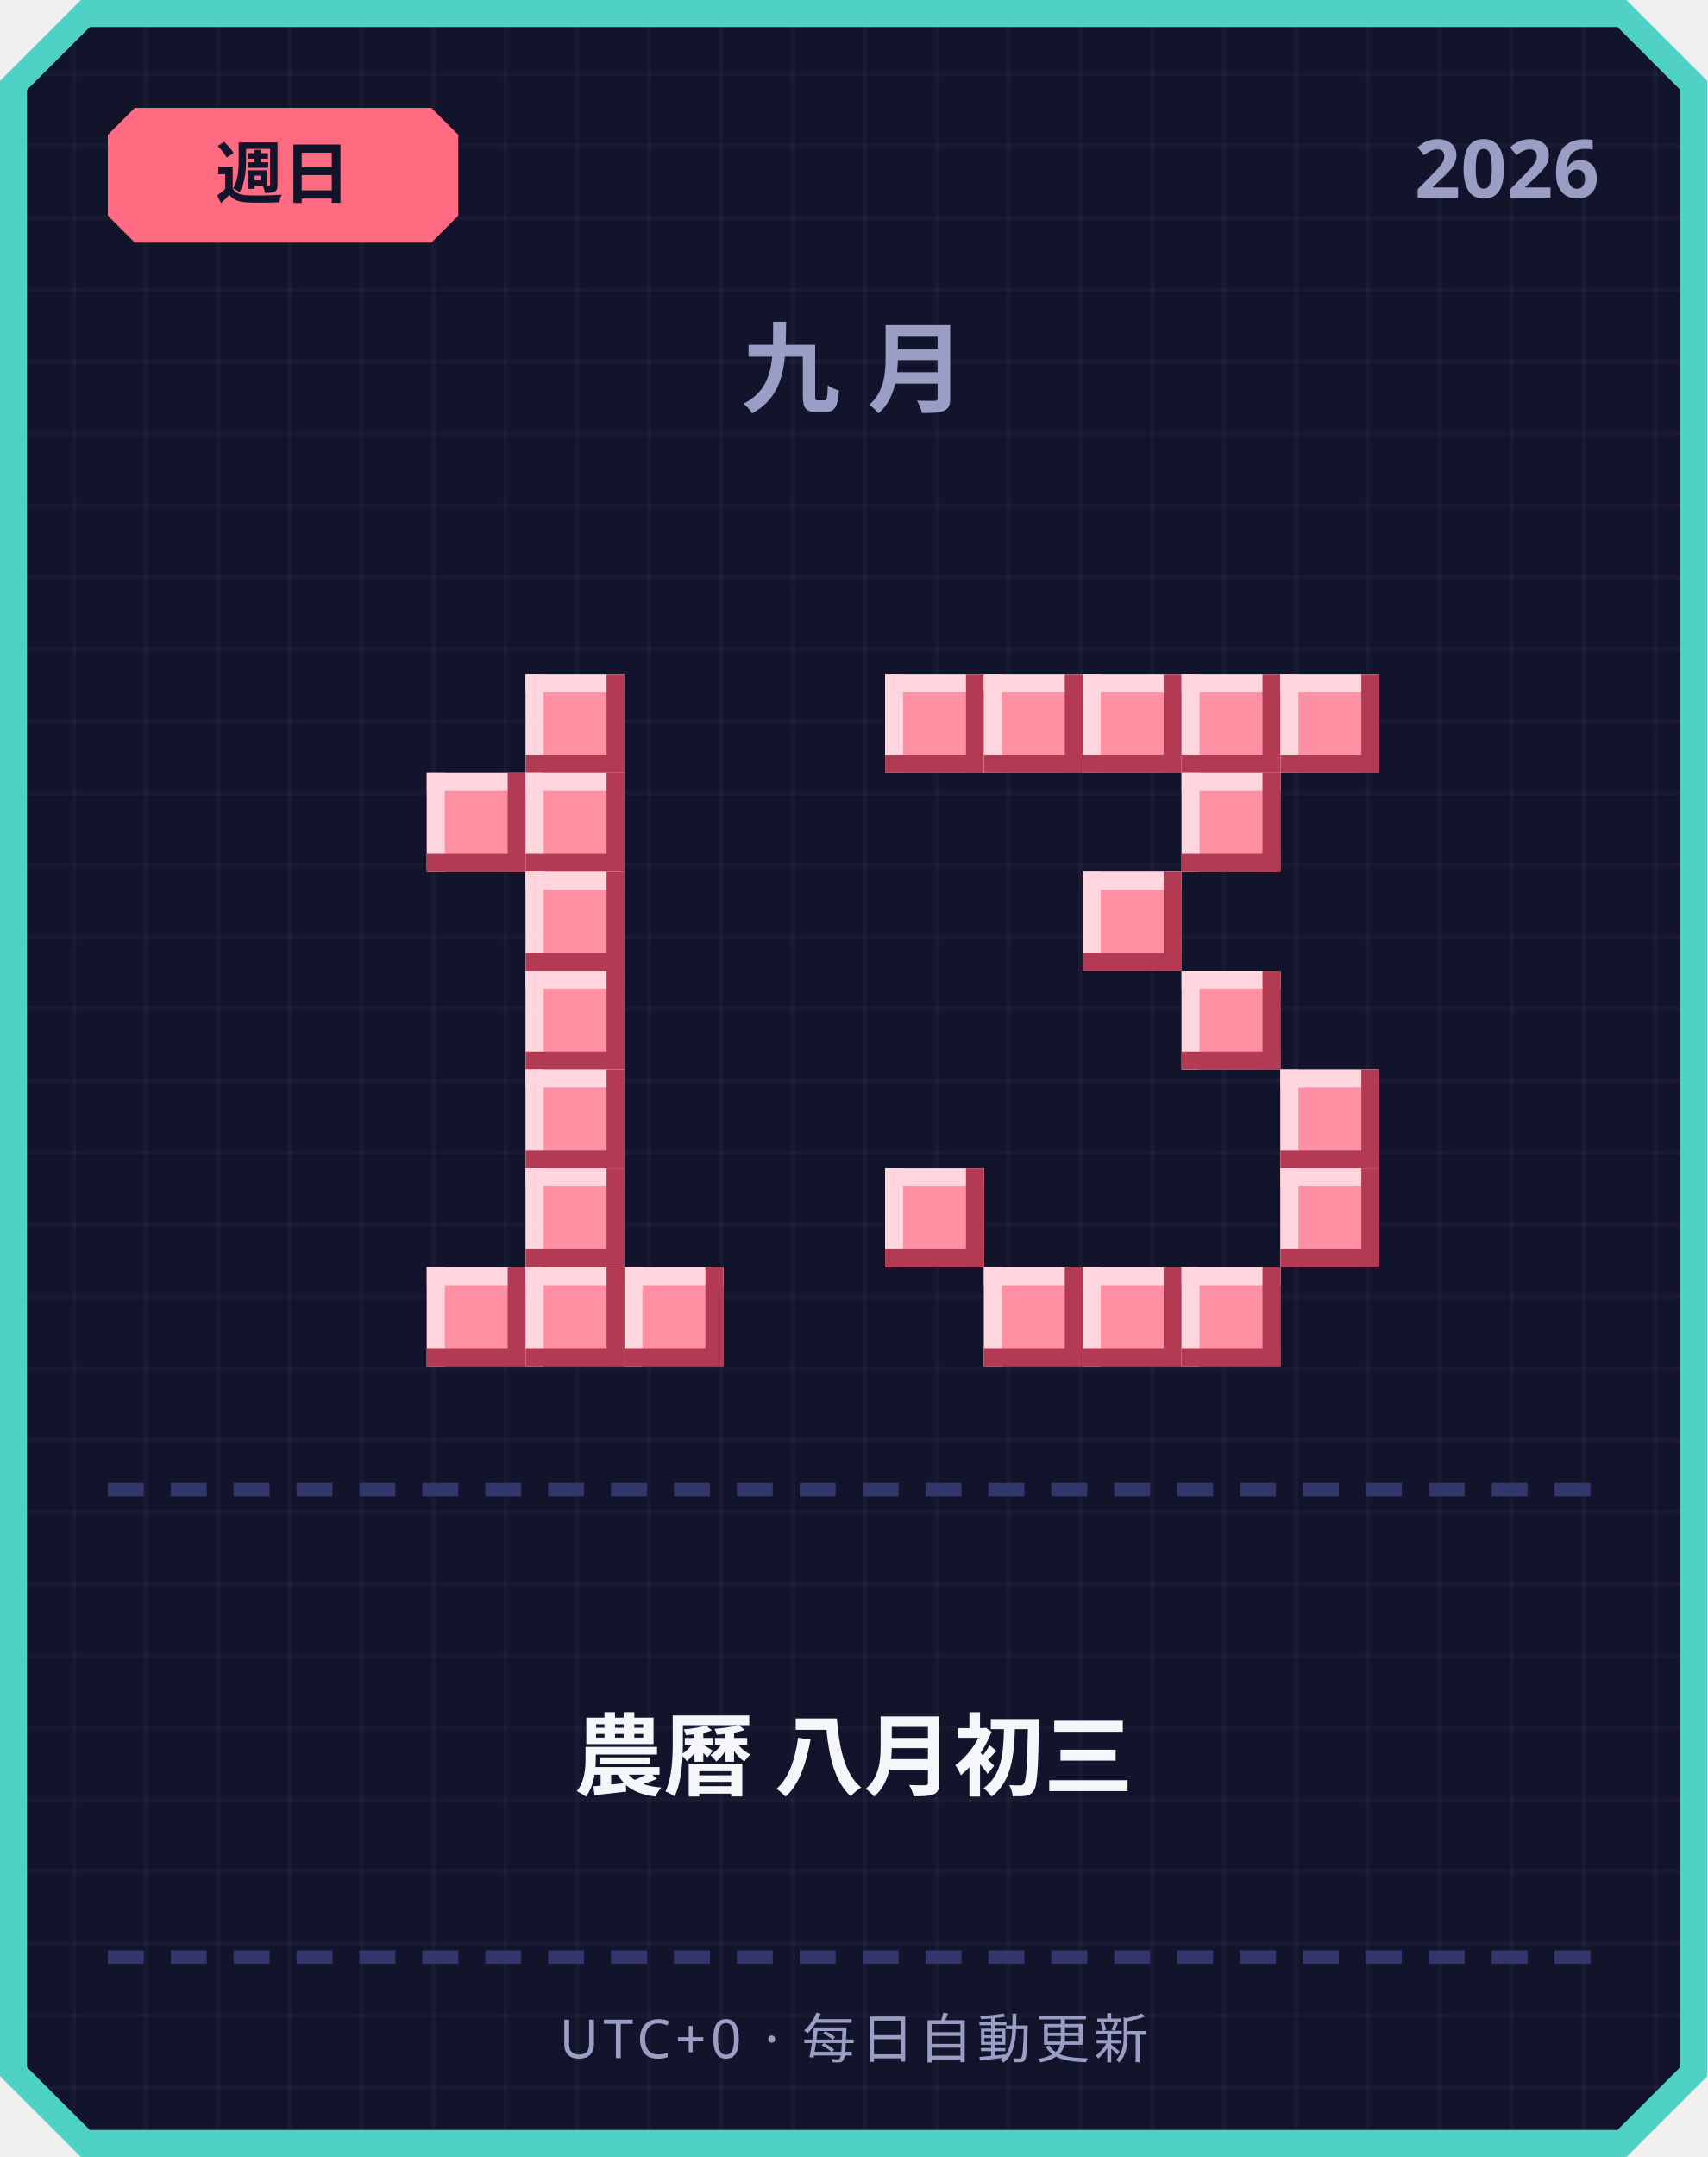
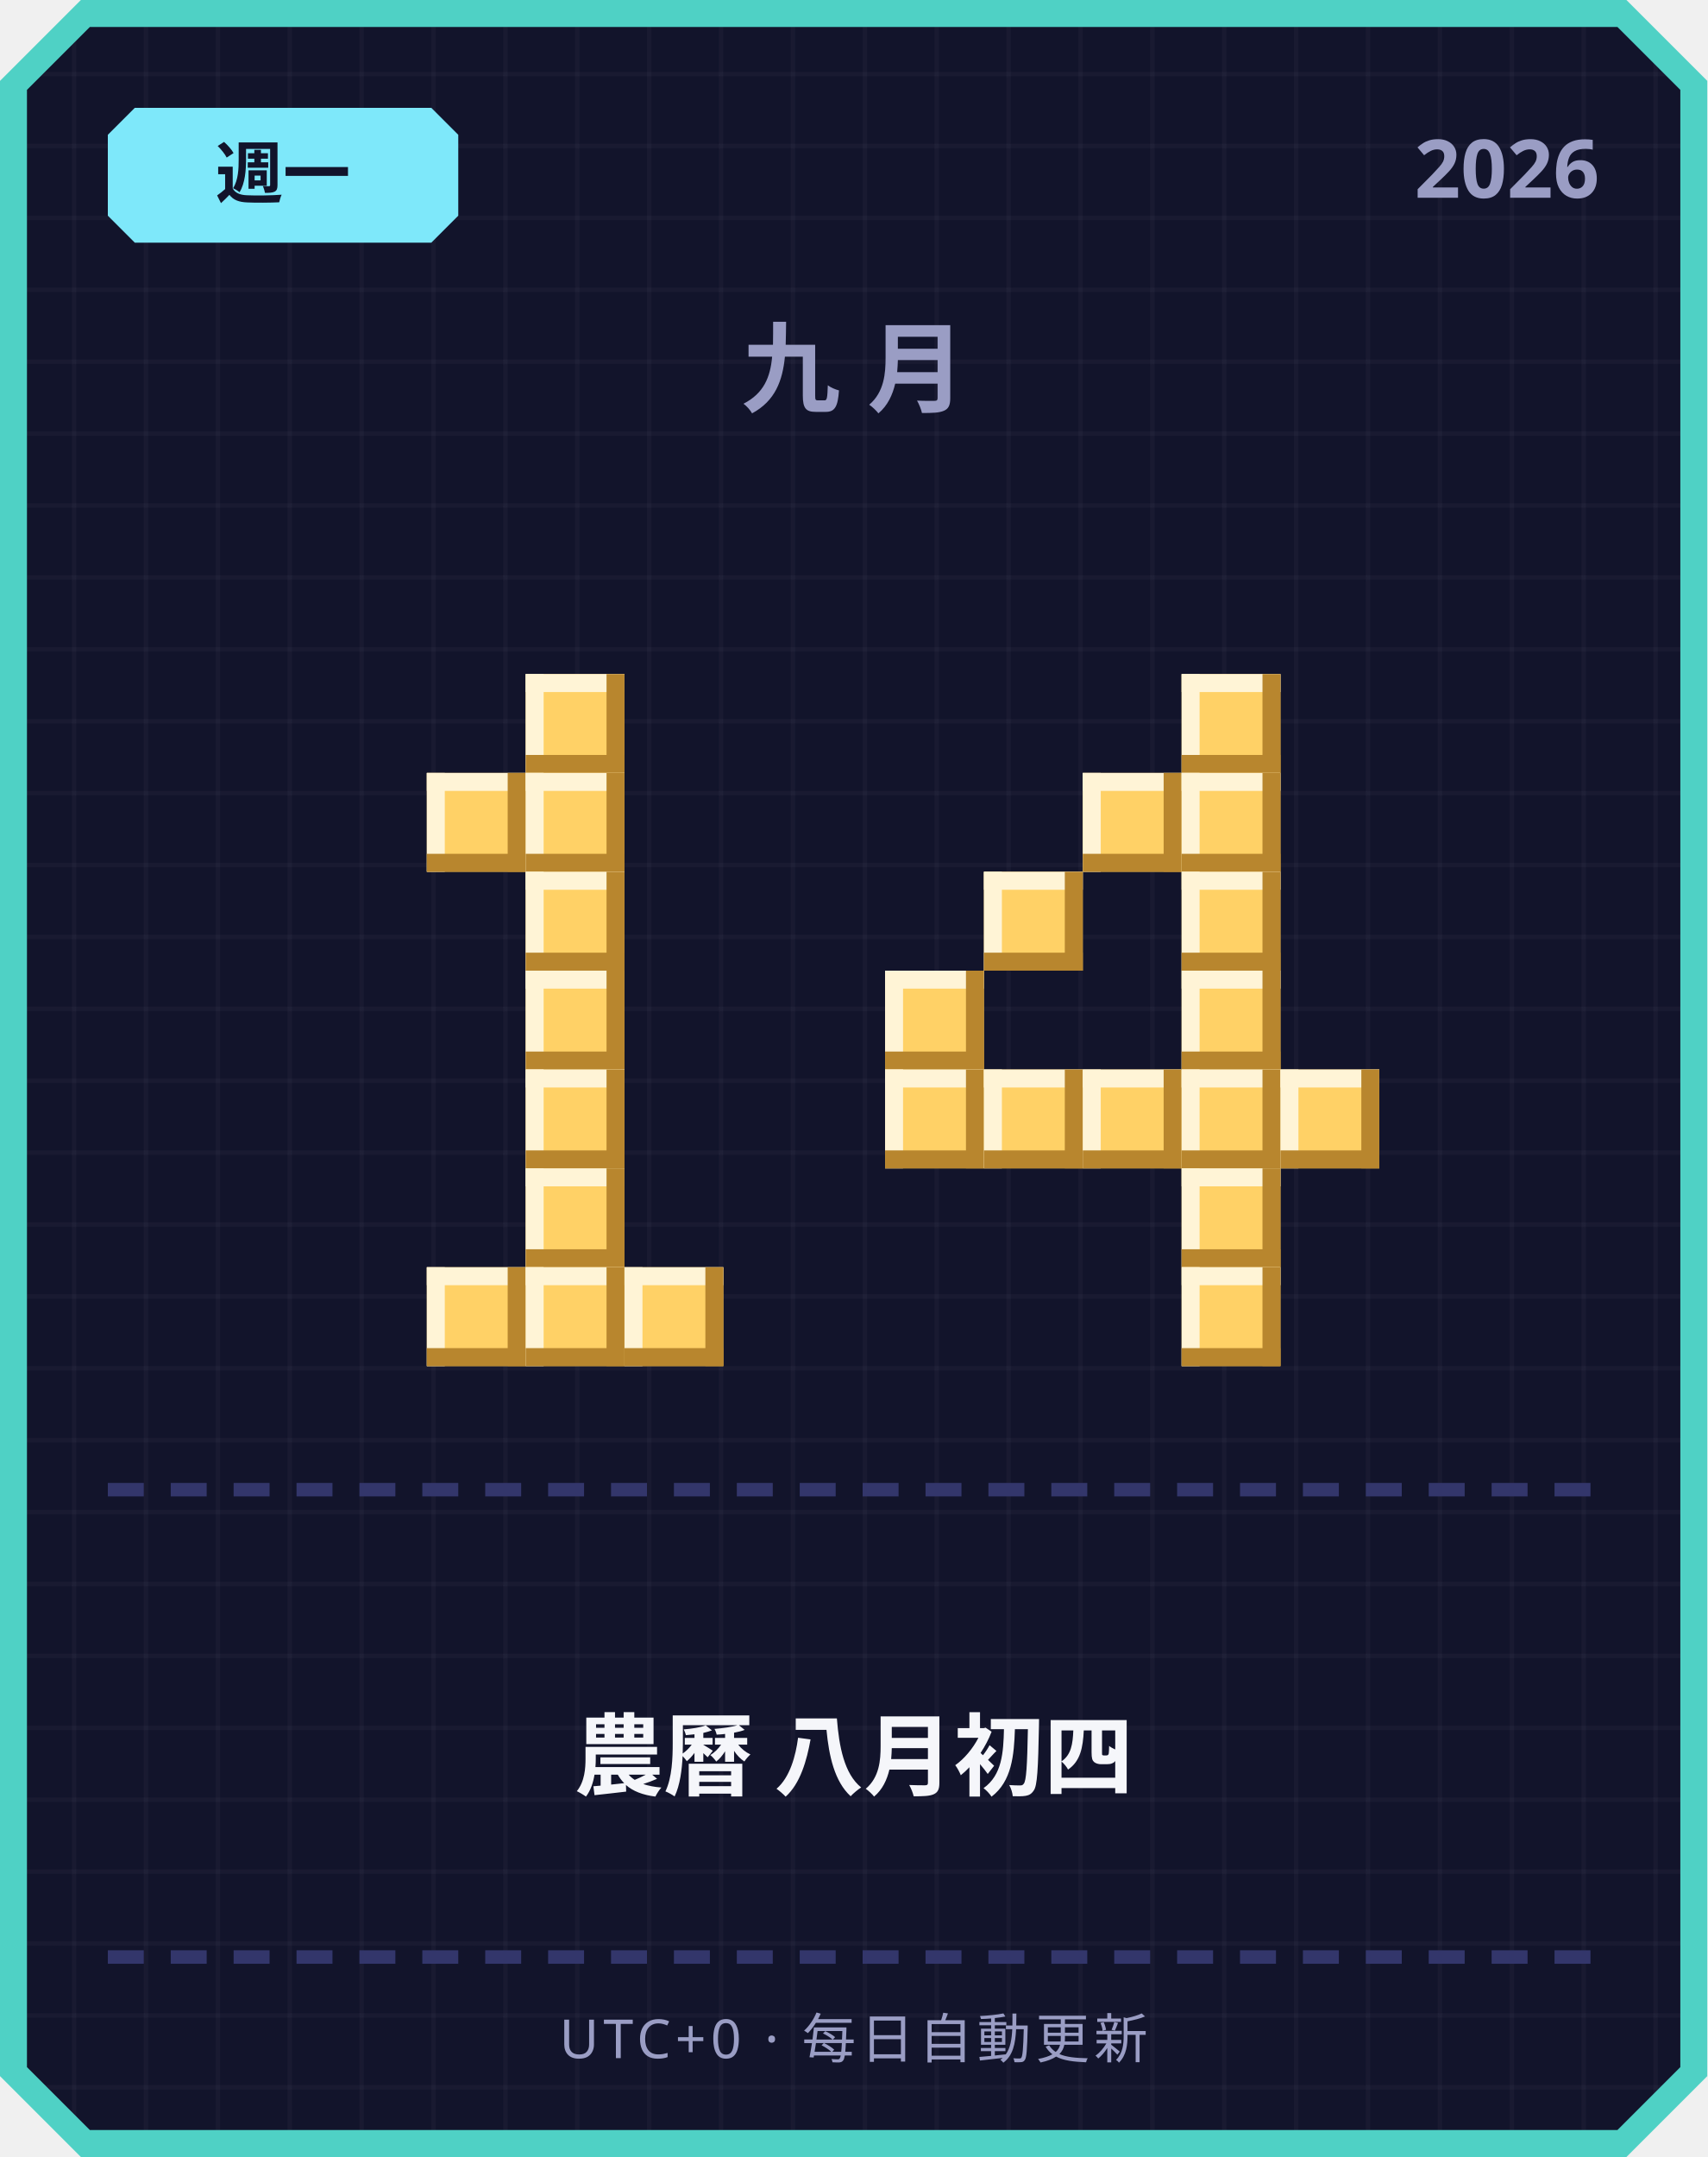
<svg xmlns="http://www.w3.org/2000/svg" width="380" height="480" viewBox="0 0 380 480">
  <defs>
    <pattern id="grid" width="16" height="16" patternUnits="userSpaceOnUse">
      <rect width="16" height="16" fill="#12142b" />
      <rect width="1" height="16" fill="#ffffff" opacity="0.03" />
      <rect width="16" height="1" fill="#ffffff" opacity="0.03" />
    </pattern>
  </defs>
  <path d="M 18,0 L 362,0 L 380,18 L 380,462 L 362,480 L 18,480 L 0,462 L 0,18 Z" fill="#4fd1c5" />
  <path d="M 20,6 L 360,6 L 374,20 L 374,460 L 360,474 L 20,474 L 6,460 L 6,20 Z" fill="url(#grid)" />
-   <path d="M 30,24 L 96,24 L 102,30 L 102,48 L 96,54 L 30,54 L 24,48 L 24,30 Z" fill="#ff6b81" />
-   <text x="63" y="44" text-anchor="middle" font-family="'Segoe UI', sans-serif" font-size="15" font-weight="700" fill="#12142b">週日</text>
+   <path d="M 30,24 L 96,24 L 102,30 L 102,48 L 96,54 L 30,54 L 24,48 L 24,30 Z" fill="#7ee8fa" />
+   <text x="63" y="44" text-anchor="middle" font-family="'Segoe UI', sans-serif" font-size="15" font-weight="700" fill="#12142b">週一</text>
  <text x="356" y="44" text-anchor="end" font-family="'Segoe UI', sans-serif" font-size="18" font-weight="700" fill="#9a9dc4">2026</text>
  <text x="190" y="90" text-anchor="middle" font-family="'Segoe UI', sans-serif" font-size="22" font-weight="700" letter-spacing="6" fill="#9a9dc4">九月</text>
-   <rect x="117" y="150" width="22" height="22" fill="#ff8fa3" />
-   <rect x="117" y="150" width="22" height="4" fill="#ffd6dd" />
-   <rect x="117" y="150" width="4" height="22" fill="#ffd6dd" />
-   <rect x="117" y="168" width="22" height="4" fill="#b23a52" />
-   <rect x="135" y="150" width="4" height="22" fill="#b23a52" />
-   <rect x="95" y="172" width="22" height="22" fill="#ff8fa3" />
-   <rect x="95" y="172" width="22" height="4" fill="#ffd6dd" />
-   <rect x="95" y="172" width="4" height="22" fill="#ffd6dd" />
-   <rect x="95" y="190" width="22" height="4" fill="#b23a52" />
-   <rect x="113" y="172" width="4" height="22" fill="#b23a52" />
-   <rect x="117" y="172" width="22" height="22" fill="#ff8fa3" />
-   <rect x="117" y="172" width="22" height="4" fill="#ffd6dd" />
-   <rect x="117" y="172" width="4" height="22" fill="#ffd6dd" />
-   <rect x="117" y="190" width="22" height="4" fill="#b23a52" />
-   <rect x="135" y="172" width="4" height="22" fill="#b23a52" />
-   <rect x="117" y="194" width="22" height="22" fill="#ff8fa3" />
-   <rect x="117" y="194" width="22" height="4" fill="#ffd6dd" />
-   <rect x="117" y="194" width="4" height="22" fill="#ffd6dd" />
-   <rect x="117" y="212" width="22" height="4" fill="#b23a52" />
-   <rect x="135" y="194" width="4" height="22" fill="#b23a52" />
-   <rect x="117" y="216" width="22" height="22" fill="#ff8fa3" />
-   <rect x="117" y="216" width="22" height="4" fill="#ffd6dd" />
-   <rect x="117" y="216" width="4" height="22" fill="#ffd6dd" />
-   <rect x="117" y="234" width="22" height="4" fill="#b23a52" />
-   <rect x="135" y="216" width="4" height="22" fill="#b23a52" />
-   <rect x="117" y="238" width="22" height="22" fill="#ff8fa3" />
-   <rect x="117" y="238" width="22" height="4" fill="#ffd6dd" />
-   <rect x="117" y="238" width="4" height="22" fill="#ffd6dd" />
-   <rect x="117" y="256" width="22" height="4" fill="#b23a52" />
-   <rect x="135" y="238" width="4" height="22" fill="#b23a52" />
-   <rect x="117" y="260" width="22" height="22" fill="#ff8fa3" />
-   <rect x="117" y="260" width="22" height="4" fill="#ffd6dd" />
-   <rect x="117" y="260" width="4" height="22" fill="#ffd6dd" />
-   <rect x="117" y="278" width="22" height="4" fill="#b23a52" />
-   <rect x="135" y="260" width="4" height="22" fill="#b23a52" />
-   <rect x="95" y="282" width="22" height="22" fill="#ff8fa3" />
-   <rect x="95" y="282" width="22" height="4" fill="#ffd6dd" />
-   <rect x="95" y="282" width="4" height="22" fill="#ffd6dd" />
-   <rect x="95" y="300" width="22" height="4" fill="#b23a52" />
-   <rect x="113" y="282" width="4" height="22" fill="#b23a52" />
-   <rect x="117" y="282" width="22" height="22" fill="#ff8fa3" />
-   <rect x="117" y="282" width="22" height="4" fill="#ffd6dd" />
-   <rect x="117" y="282" width="4" height="22" fill="#ffd6dd" />
-   <rect x="117" y="300" width="22" height="4" fill="#b23a52" />
-   <rect x="135" y="282" width="4" height="22" fill="#b23a52" />
-   <rect x="139" y="282" width="22" height="22" fill="#ff8fa3" />
-   <rect x="139" y="282" width="22" height="4" fill="#ffd6dd" />
-   <rect x="139" y="282" width="4" height="22" fill="#ffd6dd" />
-   <rect x="139" y="300" width="22" height="4" fill="#b23a52" />
-   <rect x="157" y="282" width="4" height="22" fill="#b23a52" />
-   <rect x="197" y="150" width="22" height="22" fill="#ff8fa3" />
-   <rect x="197" y="150" width="22" height="4" fill="#ffd6dd" />
-   <rect x="197" y="150" width="4" height="22" fill="#ffd6dd" />
-   <rect x="197" y="168" width="22" height="4" fill="#b23a52" />
-   <rect x="215" y="150" width="4" height="22" fill="#b23a52" />
-   <rect x="219" y="150" width="22" height="22" fill="#ff8fa3" />
-   <rect x="219" y="150" width="22" height="4" fill="#ffd6dd" />
-   <rect x="219" y="150" width="4" height="22" fill="#ffd6dd" />
-   <rect x="219" y="168" width="22" height="4" fill="#b23a52" />
-   <rect x="237" y="150" width="4" height="22" fill="#b23a52" />
-   <rect x="241" y="150" width="22" height="22" fill="#ff8fa3" />
-   <rect x="241" y="150" width="22" height="4" fill="#ffd6dd" />
-   <rect x="241" y="150" width="4" height="22" fill="#ffd6dd" />
-   <rect x="241" y="168" width="22" height="4" fill="#b23a52" />
-   <rect x="259" y="150" width="4" height="22" fill="#b23a52" />
-   <rect x="263" y="150" width="22" height="22" fill="#ff8fa3" />
-   <rect x="263" y="150" width="22" height="4" fill="#ffd6dd" />
-   <rect x="263" y="150" width="4" height="22" fill="#ffd6dd" />
-   <rect x="263" y="168" width="22" height="4" fill="#b23a52" />
-   <rect x="281" y="150" width="4" height="22" fill="#b23a52" />
-   <rect x="285" y="150" width="22" height="22" fill="#ff8fa3" />
-   <rect x="285" y="150" width="22" height="4" fill="#ffd6dd" />
-   <rect x="285" y="150" width="4" height="22" fill="#ffd6dd" />
-   <rect x="285" y="168" width="22" height="4" fill="#b23a52" />
-   <rect x="303" y="150" width="4" height="22" fill="#b23a52" />
-   <rect x="263" y="172" width="22" height="22" fill="#ff8fa3" />
-   <rect x="263" y="172" width="22" height="4" fill="#ffd6dd" />
-   <rect x="263" y="172" width="4" height="22" fill="#ffd6dd" />
-   <rect x="263" y="190" width="22" height="4" fill="#b23a52" />
-   <rect x="281" y="172" width="4" height="22" fill="#b23a52" />
-   <rect x="241" y="194" width="22" height="22" fill="#ff8fa3" />
-   <rect x="241" y="194" width="22" height="4" fill="#ffd6dd" />
-   <rect x="241" y="194" width="4" height="22" fill="#ffd6dd" />
-   <rect x="241" y="212" width="22" height="4" fill="#b23a52" />
-   <rect x="259" y="194" width="4" height="22" fill="#b23a52" />
-   <rect x="263" y="216" width="22" height="22" fill="#ff8fa3" />
-   <rect x="263" y="216" width="22" height="4" fill="#ffd6dd" />
-   <rect x="263" y="216" width="4" height="22" fill="#ffd6dd" />
-   <rect x="263" y="234" width="22" height="4" fill="#b23a52" />
-   <rect x="281" y="216" width="4" height="22" fill="#b23a52" />
-   <rect x="285" y="238" width="22" height="22" fill="#ff8fa3" />
-   <rect x="285" y="238" width="22" height="4" fill="#ffd6dd" />
-   <rect x="285" y="238" width="4" height="22" fill="#ffd6dd" />
-   <rect x="285" y="256" width="22" height="4" fill="#b23a52" />
-   <rect x="303" y="238" width="4" height="22" fill="#b23a52" />
-   <rect x="197" y="260" width="22" height="22" fill="#ff8fa3" />
-   <rect x="197" y="260" width="22" height="4" fill="#ffd6dd" />
-   <rect x="197" y="260" width="4" height="22" fill="#ffd6dd" />
-   <rect x="197" y="278" width="22" height="4" fill="#b23a52" />
-   <rect x="215" y="260" width="4" height="22" fill="#b23a52" />
-   <rect x="285" y="260" width="22" height="22" fill="#ff8fa3" />
-   <rect x="285" y="260" width="22" height="4" fill="#ffd6dd" />
-   <rect x="285" y="260" width="4" height="22" fill="#ffd6dd" />
-   <rect x="285" y="278" width="22" height="4" fill="#b23a52" />
-   <rect x="303" y="260" width="4" height="22" fill="#b23a52" />
-   <rect x="219" y="282" width="22" height="22" fill="#ff8fa3" />
-   <rect x="219" y="282" width="22" height="4" fill="#ffd6dd" />
-   <rect x="219" y="282" width="4" height="22" fill="#ffd6dd" />
-   <rect x="219" y="300" width="22" height="4" fill="#b23a52" />
-   <rect x="237" y="282" width="4" height="22" fill="#b23a52" />
-   <rect x="241" y="282" width="22" height="22" fill="#ff8fa3" />
-   <rect x="241" y="282" width="22" height="4" fill="#ffd6dd" />
-   <rect x="241" y="282" width="4" height="22" fill="#ffd6dd" />
-   <rect x="241" y="300" width="22" height="4" fill="#b23a52" />
-   <rect x="259" y="282" width="4" height="22" fill="#b23a52" />
-   <rect x="263" y="282" width="22" height="22" fill="#ff8fa3" />
-   <rect x="263" y="282" width="22" height="4" fill="#ffd6dd" />
-   <rect x="263" y="282" width="4" height="22" fill="#ffd6dd" />
-   <rect x="263" y="300" width="22" height="4" fill="#b23a52" />
-   <rect x="281" y="282" width="4" height="22" fill="#b23a52" />
+   <rect x="117" y="150" width="22" height="22" fill="#ffd166" />
+   <rect x="117" y="150" width="22" height="4" fill="#fff4d6" />
+   <rect x="117" y="150" width="4" height="22" fill="#fff4d6" />
+   <rect x="117" y="168" width="22" height="4" fill="#b8862e" />
+   <rect x="135" y="150" width="4" height="22" fill="#b8862e" />
+   <rect x="95" y="172" width="22" height="22" fill="#ffd166" />
+   <rect x="95" y="172" width="22" height="4" fill="#fff4d6" />
+   <rect x="95" y="172" width="4" height="22" fill="#fff4d6" />
+   <rect x="95" y="190" width="22" height="4" fill="#b8862e" />
+   <rect x="113" y="172" width="4" height="22" fill="#b8862e" />
+   <rect x="117" y="172" width="22" height="22" fill="#ffd166" />
+   <rect x="117" y="172" width="22" height="4" fill="#fff4d6" />
+   <rect x="117" y="172" width="4" height="22" fill="#fff4d6" />
+   <rect x="117" y="190" width="22" height="4" fill="#b8862e" />
+   <rect x="135" y="172" width="4" height="22" fill="#b8862e" />
+   <rect x="117" y="194" width="22" height="22" fill="#ffd166" />
+   <rect x="117" y="194" width="22" height="4" fill="#fff4d6" />
+   <rect x="117" y="194" width="4" height="22" fill="#fff4d6" />
+   <rect x="117" y="212" width="22" height="4" fill="#b8862e" />
+   <rect x="135" y="194" width="4" height="22" fill="#b8862e" />
+   <rect x="117" y="216" width="22" height="22" fill="#ffd166" />
+   <rect x="117" y="216" width="22" height="4" fill="#fff4d6" />
+   <rect x="117" y="216" width="4" height="22" fill="#fff4d6" />
+   <rect x="117" y="234" width="22" height="4" fill="#b8862e" />
+   <rect x="135" y="216" width="4" height="22" fill="#b8862e" />
+   <rect x="117" y="238" width="22" height="22" fill="#ffd166" />
+   <rect x="117" y="238" width="22" height="4" fill="#fff4d6" />
+   <rect x="117" y="238" width="4" height="22" fill="#fff4d6" />
+   <rect x="117" y="256" width="22" height="4" fill="#b8862e" />
+   <rect x="135" y="238" width="4" height="22" fill="#b8862e" />
+   <rect x="117" y="260" width="22" height="22" fill="#ffd166" />
+   <rect x="117" y="260" width="22" height="4" fill="#fff4d6" />
+   <rect x="117" y="260" width="4" height="22" fill="#fff4d6" />
+   <rect x="117" y="278" width="22" height="4" fill="#b8862e" />
+   <rect x="135" y="260" width="4" height="22" fill="#b8862e" />
+   <rect x="95" y="282" width="22" height="22" fill="#ffd166" />
+   <rect x="95" y="282" width="22" height="4" fill="#fff4d6" />
+   <rect x="95" y="282" width="4" height="22" fill="#fff4d6" />
+   <rect x="95" y="300" width="22" height="4" fill="#b8862e" />
+   <rect x="113" y="282" width="4" height="22" fill="#b8862e" />
+   <rect x="117" y="282" width="22" height="22" fill="#ffd166" />
+   <rect x="117" y="282" width="22" height="4" fill="#fff4d6" />
+   <rect x="117" y="282" width="4" height="22" fill="#fff4d6" />
+   <rect x="117" y="300" width="22" height="4" fill="#b8862e" />
+   <rect x="135" y="282" width="4" height="22" fill="#b8862e" />
+   <rect x="139" y="282" width="22" height="22" fill="#ffd166" />
+   <rect x="139" y="282" width="22" height="4" fill="#fff4d6" />
+   <rect x="139" y="282" width="4" height="22" fill="#fff4d6" />
+   <rect x="139" y="300" width="22" height="4" fill="#b8862e" />
+   <rect x="157" y="282" width="4" height="22" fill="#b8862e" />
+   <rect x="263" y="150" width="22" height="22" fill="#ffd166" />
+   <rect x="263" y="150" width="22" height="4" fill="#fff4d6" />
+   <rect x="263" y="150" width="4" height="22" fill="#fff4d6" />
+   <rect x="263" y="168" width="22" height="4" fill="#b8862e" />
+   <rect x="281" y="150" width="4" height="22" fill="#b8862e" />
+   <rect x="241" y="172" width="22" height="22" fill="#ffd166" />
+   <rect x="241" y="172" width="22" height="4" fill="#fff4d6" />
+   <rect x="241" y="172" width="4" height="22" fill="#fff4d6" />
+   <rect x="241" y="190" width="22" height="4" fill="#b8862e" />
+   <rect x="259" y="172" width="4" height="22" fill="#b8862e" />
+   <rect x="263" y="172" width="22" height="22" fill="#ffd166" />
+   <rect x="263" y="172" width="22" height="4" fill="#fff4d6" />
+   <rect x="263" y="172" width="4" height="22" fill="#fff4d6" />
+   <rect x="263" y="190" width="22" height="4" fill="#b8862e" />
+   <rect x="281" y="172" width="4" height="22" fill="#b8862e" />
+   <rect x="219" y="194" width="22" height="22" fill="#ffd166" />
+   <rect x="219" y="194" width="22" height="4" fill="#fff4d6" />
+   <rect x="219" y="194" width="4" height="22" fill="#fff4d6" />
+   <rect x="219" y="212" width="22" height="4" fill="#b8862e" />
+   <rect x="237" y="194" width="4" height="22" fill="#b8862e" />
+   <rect x="263" y="194" width="22" height="22" fill="#ffd166" />
+   <rect x="263" y="194" width="22" height="4" fill="#fff4d6" />
+   <rect x="263" y="194" width="4" height="22" fill="#fff4d6" />
+   <rect x="263" y="212" width="22" height="4" fill="#b8862e" />
+   <rect x="281" y="194" width="4" height="22" fill="#b8862e" />
+   <rect x="197" y="216" width="22" height="22" fill="#ffd166" />
+   <rect x="197" y="216" width="22" height="4" fill="#fff4d6" />
+   <rect x="197" y="216" width="4" height="22" fill="#fff4d6" />
+   <rect x="197" y="234" width="22" height="4" fill="#b8862e" />
+   <rect x="215" y="216" width="4" height="22" fill="#b8862e" />
+   <rect x="263" y="216" width="22" height="22" fill="#ffd166" />
+   <rect x="263" y="216" width="22" height="4" fill="#fff4d6" />
+   <rect x="263" y="216" width="4" height="22" fill="#fff4d6" />
+   <rect x="263" y="234" width="22" height="4" fill="#b8862e" />
+   <rect x="281" y="216" width="4" height="22" fill="#b8862e" />
+   <rect x="197" y="238" width="22" height="22" fill="#ffd166" />
+   <rect x="197" y="238" width="22" height="4" fill="#fff4d6" />
+   <rect x="197" y="238" width="4" height="22" fill="#fff4d6" />
+   <rect x="197" y="256" width="22" height="4" fill="#b8862e" />
+   <rect x="215" y="238" width="4" height="22" fill="#b8862e" />
+   <rect x="219" y="238" width="22" height="22" fill="#ffd166" />
+   <rect x="219" y="238" width="22" height="4" fill="#fff4d6" />
+   <rect x="219" y="238" width="4" height="22" fill="#fff4d6" />
+   <rect x="219" y="256" width="22" height="4" fill="#b8862e" />
+   <rect x="237" y="238" width="4" height="22" fill="#b8862e" />
+   <rect x="241" y="238" width="22" height="22" fill="#ffd166" />
+   <rect x="241" y="238" width="22" height="4" fill="#fff4d6" />
+   <rect x="241" y="238" width="4" height="22" fill="#fff4d6" />
+   <rect x="241" y="256" width="22" height="4" fill="#b8862e" />
+   <rect x="259" y="238" width="4" height="22" fill="#b8862e" />
+   <rect x="263" y="238" width="22" height="22" fill="#ffd166" />
+   <rect x="263" y="238" width="22" height="4" fill="#fff4d6" />
+   <rect x="263" y="238" width="4" height="22" fill="#fff4d6" />
+   <rect x="263" y="256" width="22" height="4" fill="#b8862e" />
+   <rect x="281" y="238" width="4" height="22" fill="#b8862e" />
+   <rect x="285" y="238" width="22" height="22" fill="#ffd166" />
+   <rect x="285" y="238" width="22" height="4" fill="#fff4d6" />
+   <rect x="285" y="238" width="4" height="22" fill="#fff4d6" />
+   <rect x="285" y="256" width="22" height="4" fill="#b8862e" />
+   <rect x="303" y="238" width="4" height="22" fill="#b8862e" />
+   <rect x="263" y="260" width="22" height="22" fill="#ffd166" />
+   <rect x="263" y="260" width="22" height="4" fill="#fff4d6" />
+   <rect x="263" y="260" width="4" height="22" fill="#fff4d6" />
+   <rect x="263" y="278" width="22" height="4" fill="#b8862e" />
+   <rect x="281" y="260" width="4" height="22" fill="#b8862e" />
+   <rect x="263" y="282" width="22" height="22" fill="#ffd166" />
+   <rect x="263" y="282" width="22" height="4" fill="#fff4d6" />
+   <rect x="263" y="282" width="4" height="22" fill="#fff4d6" />
+   <rect x="263" y="300" width="22" height="4" fill="#b8862e" />
+   <rect x="281" y="282" width="4" height="22" fill="#b8862e" />
  <rect x="24" y="330" width="8" height="3" fill="#33366b" />
  <rect x="38" y="330" width="8" height="3" fill="#33366b" />
  <rect x="52" y="330" width="8" height="3" fill="#33366b" />
  <rect x="66" y="330" width="8" height="3" fill="#33366b" />
  <rect x="80" y="330" width="8" height="3" fill="#33366b" />
  <rect x="94" y="330" width="8" height="3" fill="#33366b" />
  <rect x="108" y="330" width="8" height="3" fill="#33366b" />
  <rect x="122" y="330" width="8" height="3" fill="#33366b" />
  <rect x="136" y="330" width="8" height="3" fill="#33366b" />
  <rect x="150" y="330" width="8" height="3" fill="#33366b" />
  <rect x="164" y="330" width="8" height="3" fill="#33366b" />
  <rect x="178" y="330" width="8" height="3" fill="#33366b" />
  <rect x="192" y="330" width="8" height="3" fill="#33366b" />
  <rect x="206" y="330" width="8" height="3" fill="#33366b" />
  <rect x="220" y="330" width="8" height="3" fill="#33366b" />
  <rect x="234" y="330" width="8" height="3" fill="#33366b" />
  <rect x="248" y="330" width="8" height="3" fill="#33366b" />
  <rect x="262" y="330" width="8" height="3" fill="#33366b" />
  <rect x="276" y="330" width="8" height="3" fill="#33366b" />
  <rect x="290" y="330" width="8" height="3" fill="#33366b" />
  <rect x="304" y="330" width="8" height="3" fill="#33366b" />
  <rect x="318" y="330" width="8" height="3" fill="#33366b" />
  <rect x="332" y="330" width="8" height="3" fill="#33366b" />
  <rect x="346" y="330" width="8" height="3" fill="#33366b" />
-   <text x="190" y="398" text-anchor="middle" font-family="'Segoe UI', 'Microsoft JhengHei', sans-serif" font-size="20" font-weight="700" fill="#f5f6fa">農曆 八月初三</text>
+   <text x="190" y="398" text-anchor="middle" font-family="'Segoe UI', 'Microsoft JhengHei', sans-serif" font-size="20" font-weight="700" fill="#f5f6fa">農曆 八月初四</text>
  <rect x="24" y="434" width="8" height="3" fill="#33366b" />
  <rect x="38" y="434" width="8" height="3" fill="#33366b" />
  <rect x="52" y="434" width="8" height="3" fill="#33366b" />
  <rect x="66" y="434" width="8" height="3" fill="#33366b" />
  <rect x="80" y="434" width="8" height="3" fill="#33366b" />
  <rect x="94" y="434" width="8" height="3" fill="#33366b" />
  <rect x="108" y="434" width="8" height="3" fill="#33366b" />
  <rect x="122" y="434" width="8" height="3" fill="#33366b" />
  <rect x="136" y="434" width="8" height="3" fill="#33366b" />
  <rect x="150" y="434" width="8" height="3" fill="#33366b" />
  <rect x="164" y="434" width="8" height="3" fill="#33366b" />
  <rect x="178" y="434" width="8" height="3" fill="#33366b" />
  <rect x="192" y="434" width="8" height="3" fill="#33366b" />
  <rect x="206" y="434" width="8" height="3" fill="#33366b" />
  <rect x="220" y="434" width="8" height="3" fill="#33366b" />
  <rect x="234" y="434" width="8" height="3" fill="#33366b" />
  <rect x="248" y="434" width="8" height="3" fill="#33366b" />
  <rect x="262" y="434" width="8" height="3" fill="#33366b" />
  <rect x="276" y="434" width="8" height="3" fill="#33366b" />
  <rect x="290" y="434" width="8" height="3" fill="#33366b" />
  <rect x="304" y="434" width="8" height="3" fill="#33366b" />
  <rect x="318" y="434" width="8" height="3" fill="#33366b" />
  <rect x="332" y="434" width="8" height="3" fill="#33366b" />
  <rect x="346" y="434" width="8" height="3" fill="#33366b" />
  <text x="190" y="458" text-anchor="middle" font-family="'Segoe UI', sans-serif" font-size="12" letter-spacing="1" fill="#9a9dc4">UTC+0 · 每日自動更新</text>
</svg>
